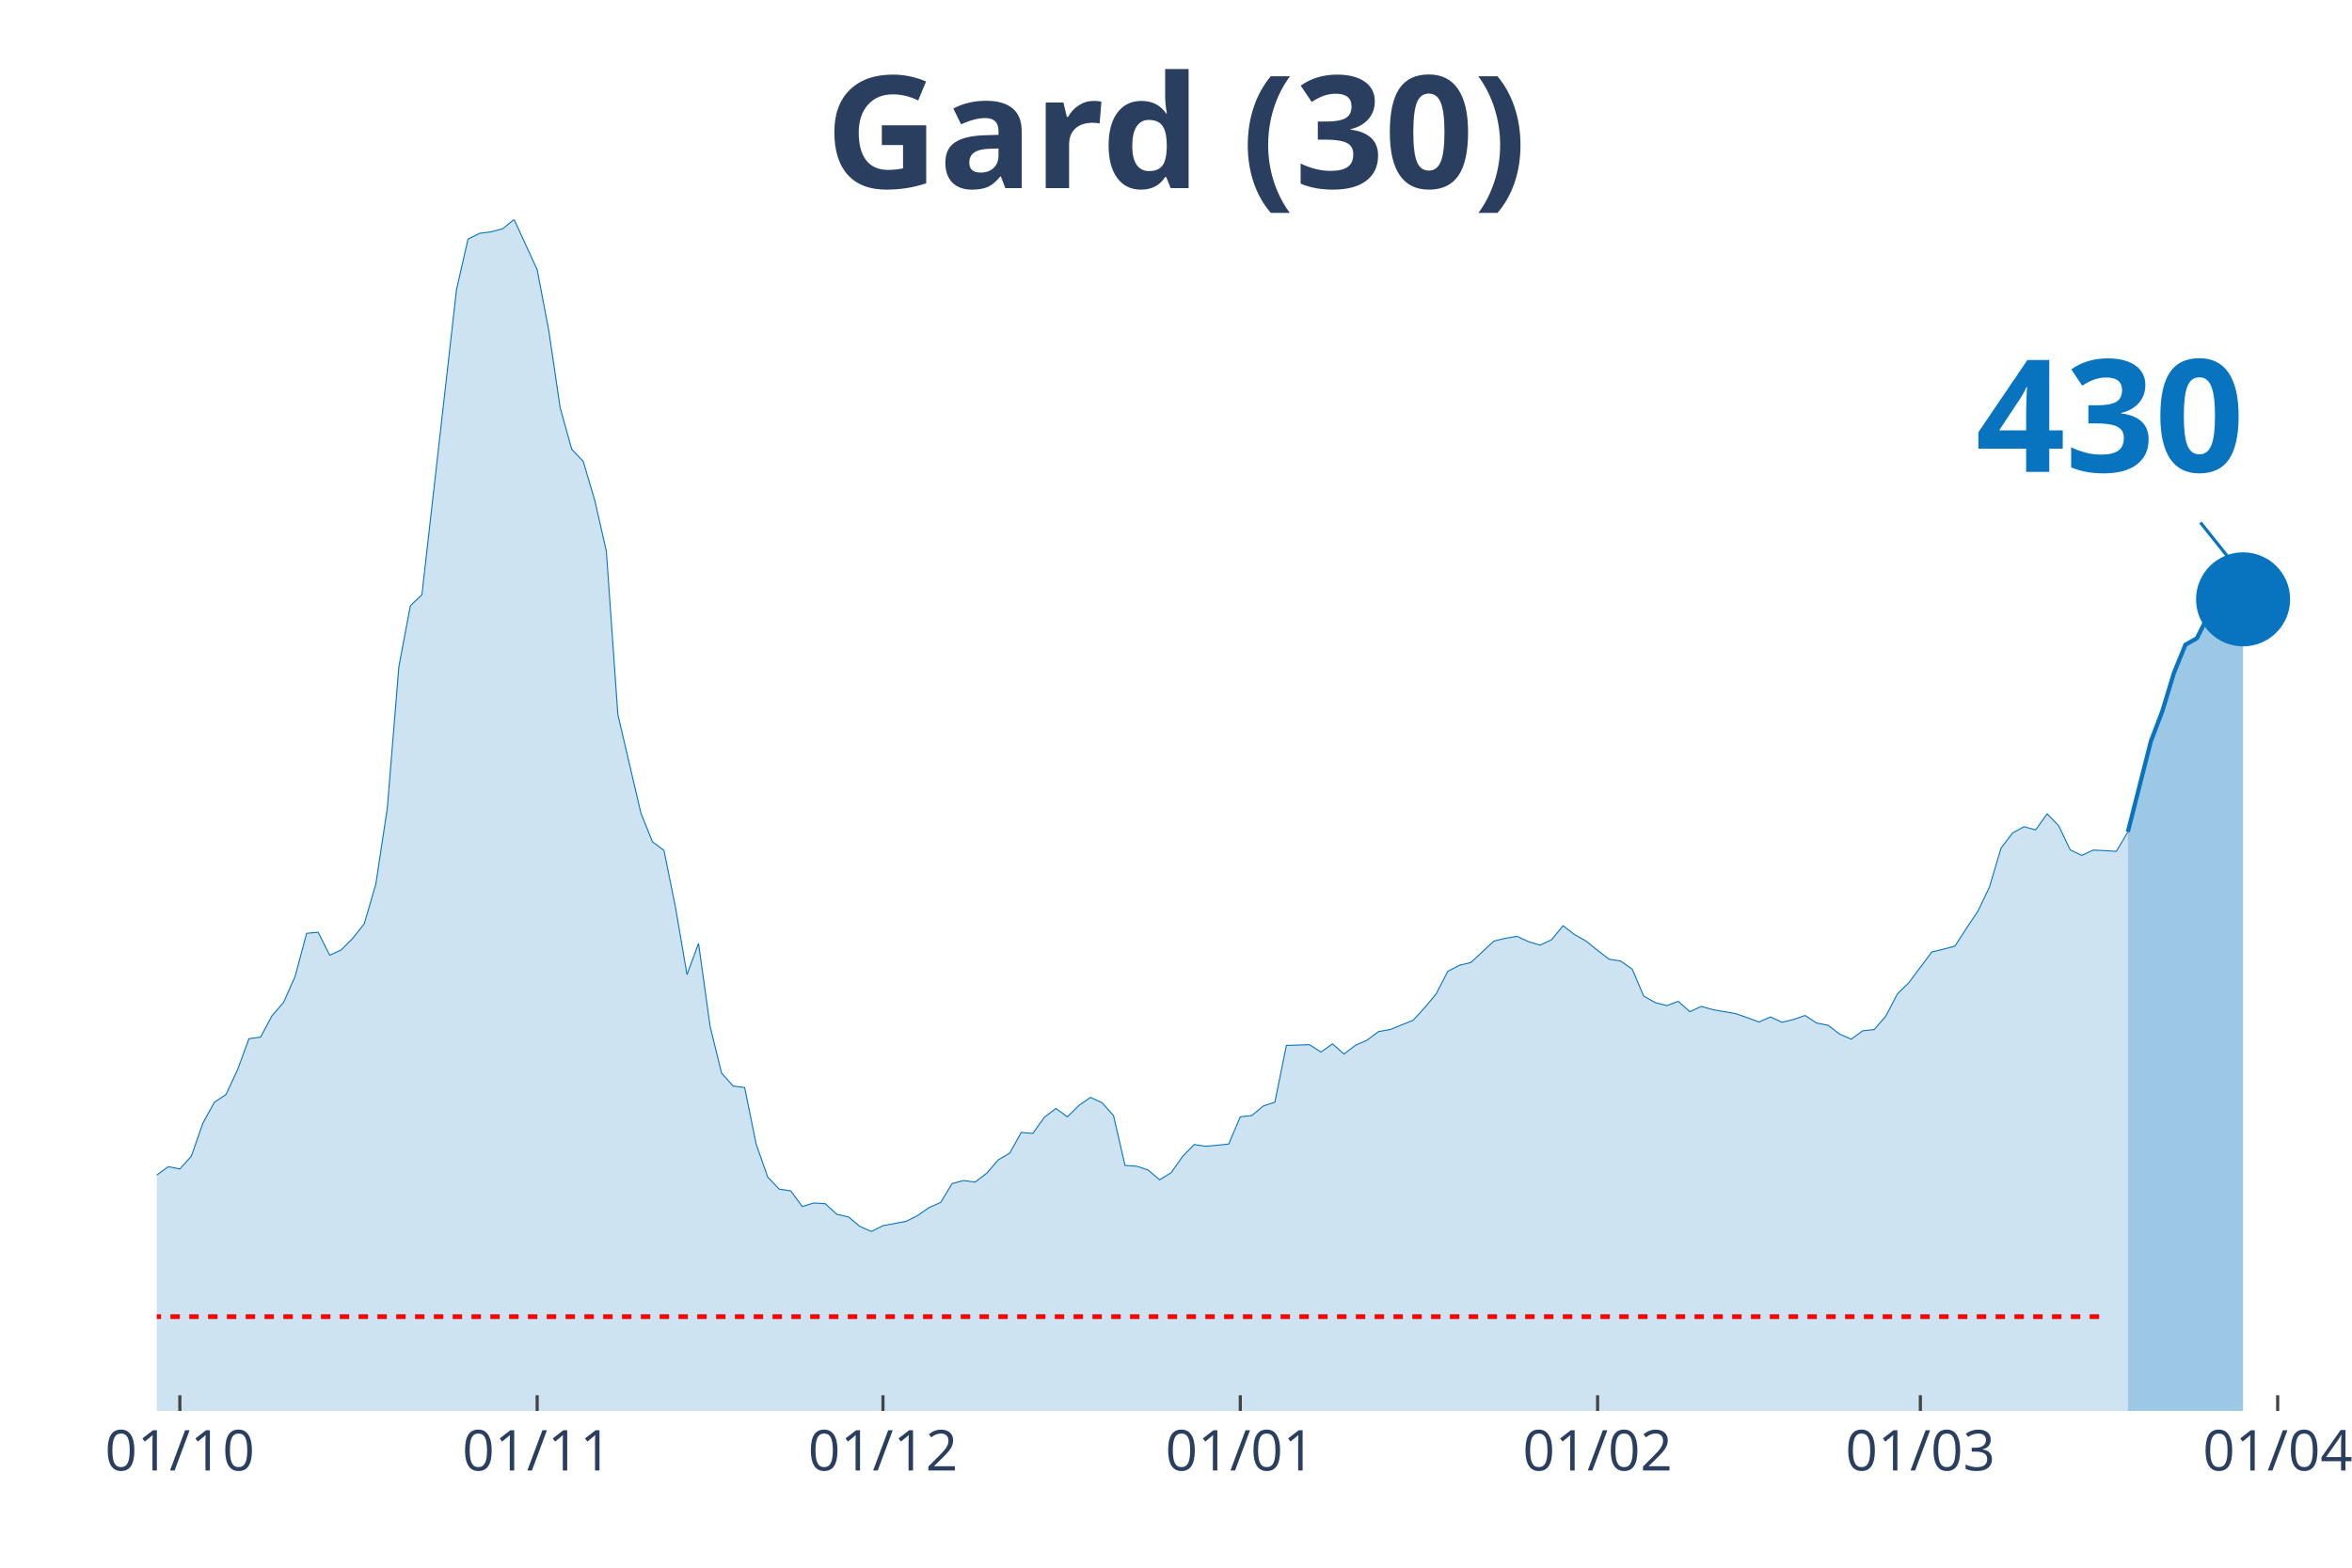
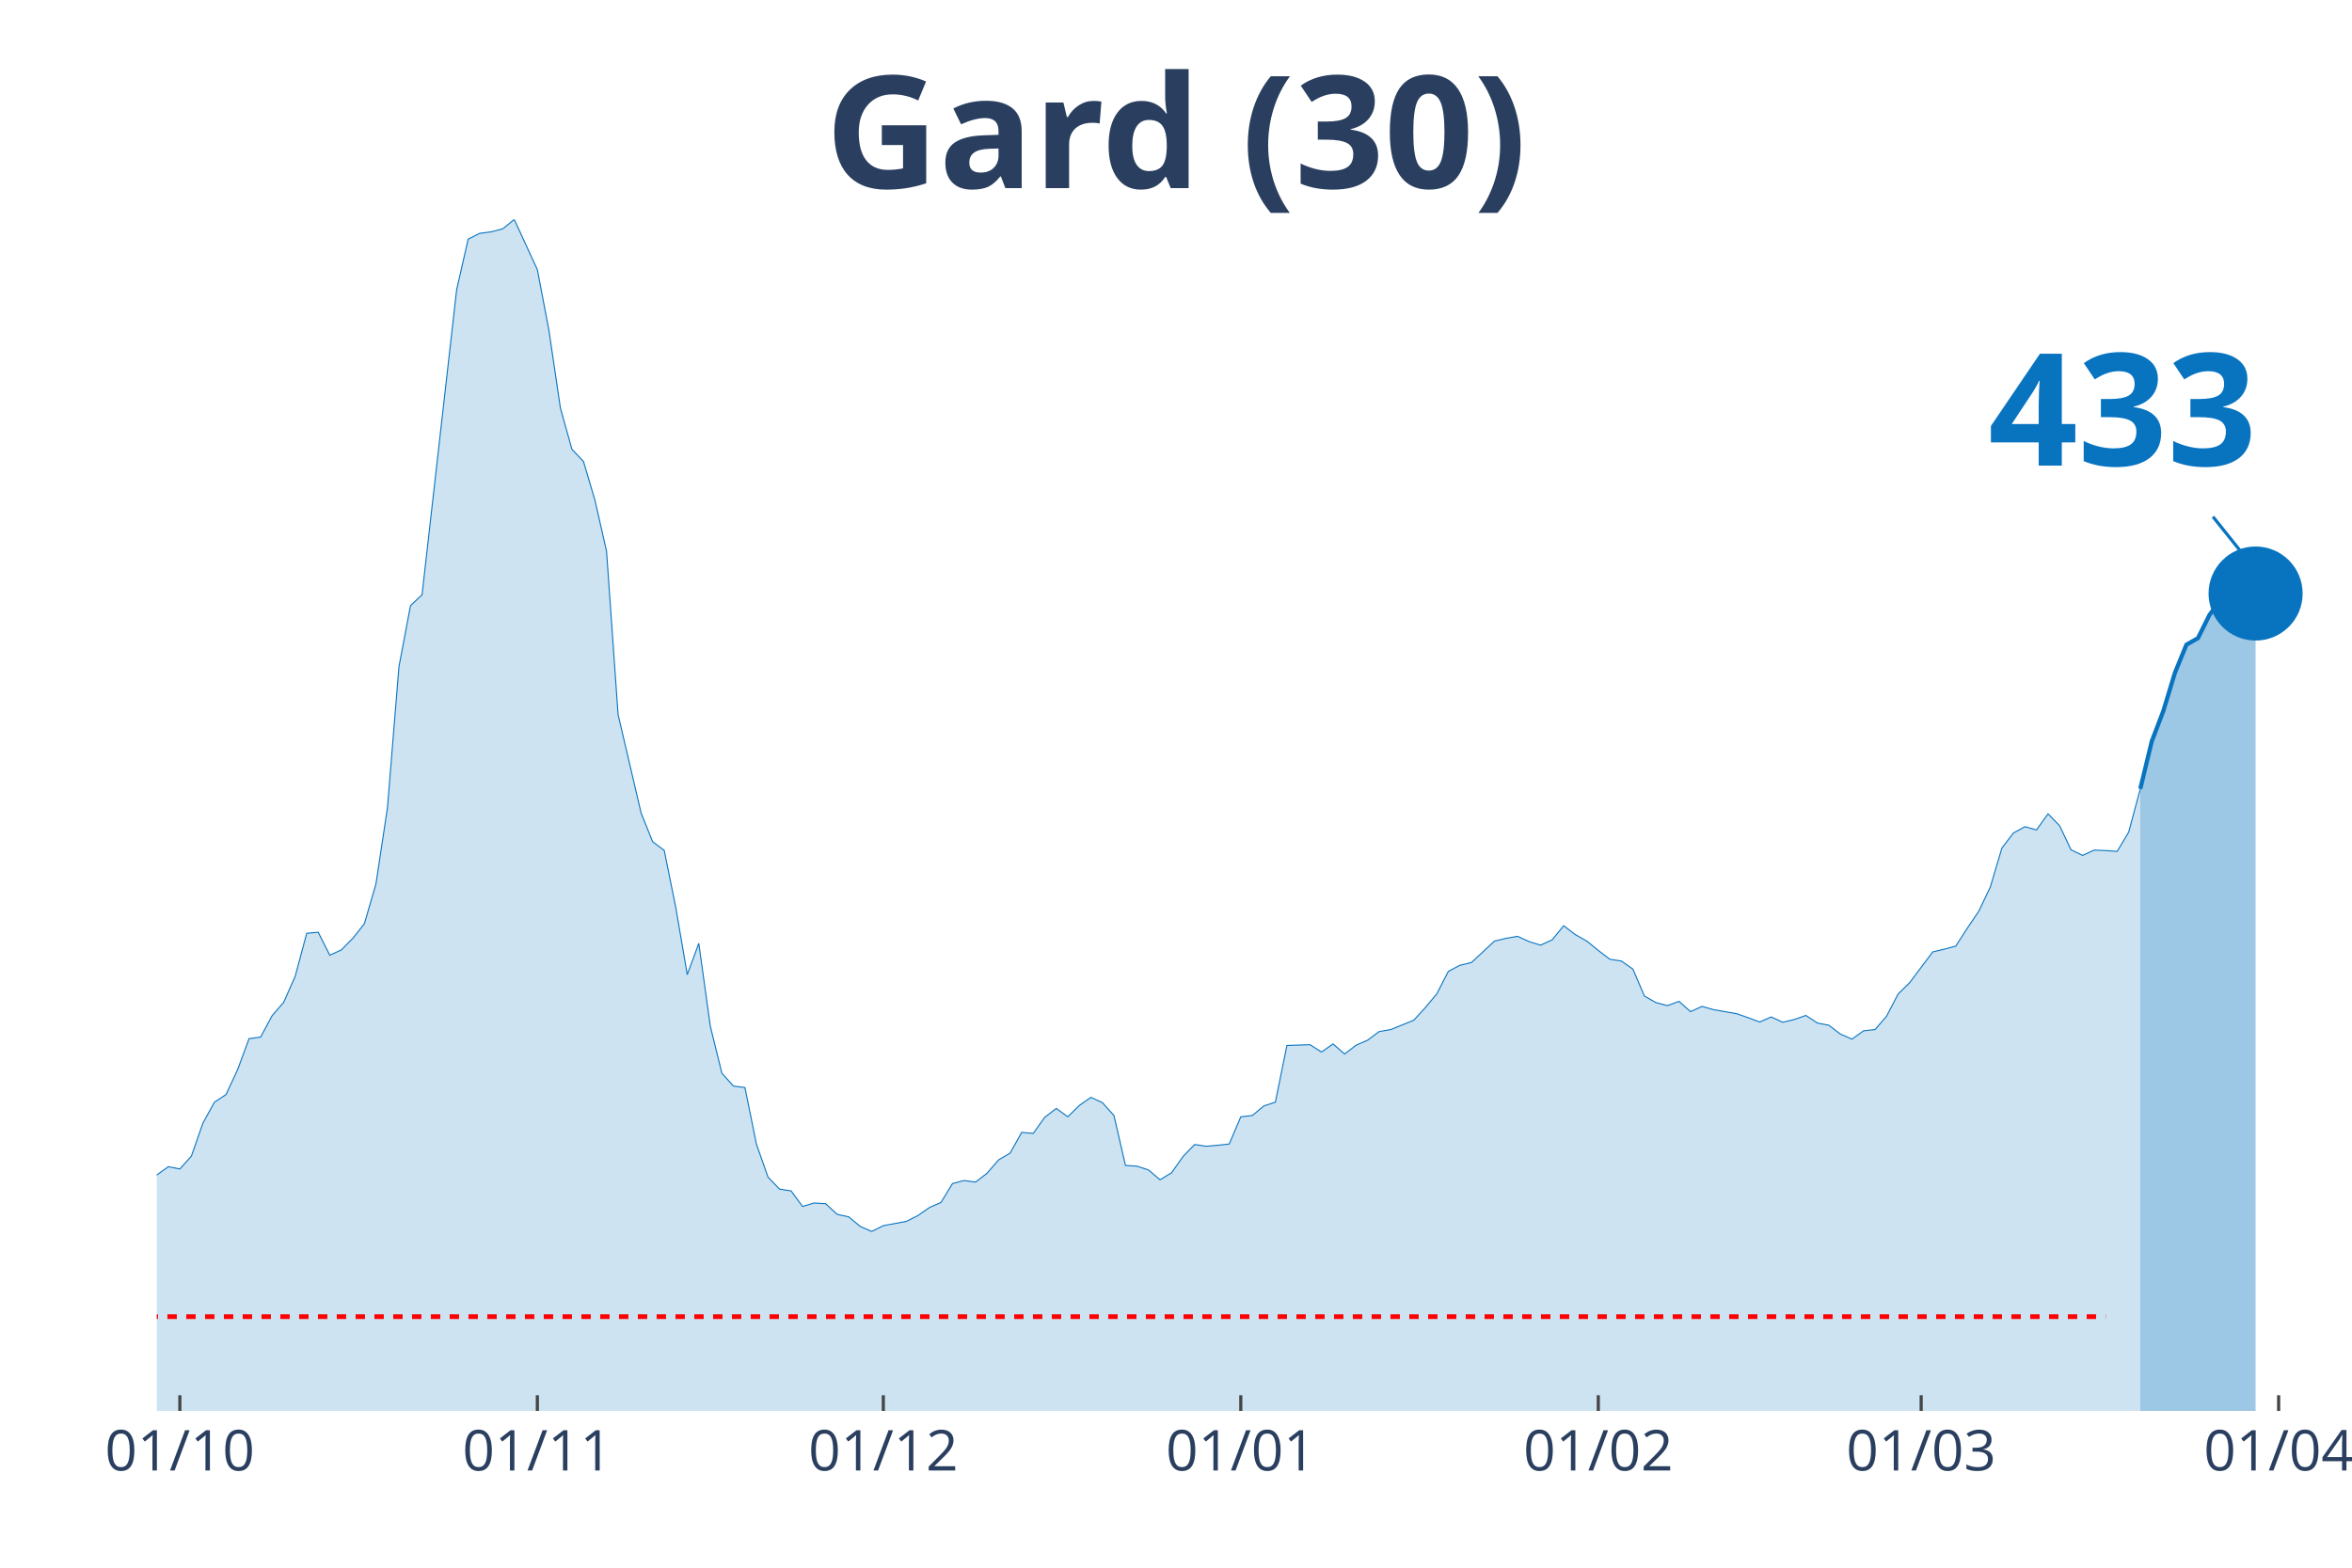
<svg xmlns="http://www.w3.org/2000/svg" class="main-svg" width="1125" height="750" style="" viewBox="0 0 750 500">
  <rect x="0" y="0" width="750" height="500" style="fill: rgb(0, 0, 0); fill-opacity: 0;" />
-   <defs id="defs-e3ec4d">
+   <defs id="defs-5438e2">
    <g class="clips">
-       <clipPath id="clipe3ec4dxyplot" class="plotclip">
-         <rect width="691" height="380" />
+       <clipPath id="clip5438e2xyplot" class="plotclip">
+         <rect width="695" height="380" />
      </clipPath>
-       <clipPath class="axesclip" id="clipe3ec4dx">
-         <rect x="50" y="0" width="691" height="500" />
+       <clipPath class="axesclip" id="clip5438e2x">
+         <rect x="50" y="0" width="695" height="500" />
      </clipPath>
-       <clipPath class="axesclip" id="clipe3ec4dy">
+       <clipPath class="axesclip" id="clip5438e2y">
        <rect x="0" y="70" width="750" height="380" />
      </clipPath>
-       <clipPath class="axesclip" id="clipe3ec4dxy">
-         <rect x="50" y="70" width="691" height="380" />
+       <clipPath class="axesclip" id="clip5438e2xy">
+         <rect x="50" y="70" width="695" height="380" />
      </clipPath>
    </g>
    <g class="gradients" />
  </defs>
  <g class="bglayer">
-     <rect class="bg" x="50" y="70" width="691" height="380" style="fill: rgb(0, 0, 0); fill-opacity: 0; stroke-width: 0;" />
+     <rect class="bg" x="50" y="70" width="695" height="380" style="fill: rgb(0, 0, 0); fill-opacity: 0; stroke-width: 0;" />
  </g>
  <g class="layer-below">
    <g class="imagelayer" />
    <g class="shapelayer" />
  </g>
  <g class="cartesianlayer">
    <g class="subplot xy">
      <g class="layer-subplot">
        <g class="shapelayer" />
        <g class="imagelayer" />
      </g>
      <g class="gridlayer">
        <g class="x">
          <path class="xgrid crisp" transform="translate(57.35,0)" d="M0,70v380" style="stroke: rgb(255, 255, 255); stroke-opacity: 1; stroke-width: 1px;" />
-           <path class="xgrid crisp" transform="translate(171.29,0)" d="M0,70v380" style="stroke: rgb(255, 255, 255); stroke-opacity: 1; stroke-width: 1px;" />
-           <path class="xgrid crisp" transform="translate(281.56,0)" d="M0,70v380" style="stroke: rgb(255, 255, 255); stroke-opacity: 1; stroke-width: 1px;" />
-           <path class="xgrid crisp" transform="translate(395.5,0)" d="M0,70v380" style="stroke: rgb(255, 255, 255); stroke-opacity: 1; stroke-width: 1px;" />
-           <path class="xgrid crisp" transform="translate(509.44,0)" d="M0,70v380" style="stroke: rgb(255, 255, 255); stroke-opacity: 1; stroke-width: 1px;" />
-           <path class="xgrid crisp" transform="translate(612.36,0)" d="M0,70v380" style="stroke: rgb(255, 255, 255); stroke-opacity: 1; stroke-width: 1px;" />
-           <path class="xgrid crisp" transform="translate(726.3,0)" d="M0,70v380" style="stroke: rgb(255, 255, 255); stroke-opacity: 1; stroke-width: 1px;" />
+           <path class="xgrid crisp" transform="translate(171.35,0)" d="M0,70v380" style="stroke: rgb(255, 255, 255); stroke-opacity: 1; stroke-width: 1px;" />
+           <path class="xgrid crisp" transform="translate(281.67,0)" d="M0,70v380" style="stroke: rgb(255, 255, 255); stroke-opacity: 1; stroke-width: 1px;" />
+           <path class="xgrid crisp" transform="translate(395.66,0)" d="M0,70v380" style="stroke: rgb(255, 255, 255); stroke-opacity: 1; stroke-width: 1px;" />
+           <path class="xgrid crisp" transform="translate(509.66,0)" d="M0,70v380" style="stroke: rgb(255, 255, 255); stroke-opacity: 1; stroke-width: 1px;" />
+           <path class="xgrid crisp" transform="translate(612.62,0)" d="M0,70v380" style="stroke: rgb(255, 255, 255); stroke-opacity: 1; stroke-width: 1px;" />
+           <path class="xgrid crisp" transform="translate(726.61,0)" d="M0,70v380" style="stroke: rgb(255, 255, 255); stroke-opacity: 1; stroke-width: 1px;" />
        </g>
        <g class="y" />
      </g>
      <g class="zerolinelayer" />
      <path class="xlines-below" />
      <path class="ylines-below" />
      <g class="overlines-below" />
      <g class="xaxislayer-below" />
      <g class="yaxislayer-below" />
      <g class="overaxes-below" />
-       <g class="plot" transform="translate(50, 70)" clip-path="url('#clipe3ec4dxyplot')">
+       <g class="plot" transform="translate(50, 70)" clip-path="url('#clip5438e2xyplot')">
        <g class="scatterlayer mlayer">
-           <g class="trace scatter trace034348" style="stroke-miterlimit: 2;">
+           <g class="trace scatter trace24e1dc" style="stroke-miterlimit: 2;">
            <g class="fills">
              <g>
-                 <path class="js-fill" d="M628.52,380L-499.87,380L-499.87,374.45L-477.82,375.9L-474.14,376.95L-422.69,372.85L-419.01,371L-400.63,369.79L-396.96,372.12L-378.58,377.19L-374.9,376.86L-349.18,376.86L-345.5,376.62L-260.96,375.26L-257.29,373.97L-224.21,373.41L-220.53,373.25L-202.15,370.92L-198.48,370.27L-172.75,362.96L-169.07,362.39L-158.05,356.2L-154.37,355.88L-135.99,351.78L-132.32,351.62L-113.94,347.92L-110.27,344.31L-102.91,338.84L-99.24,337.72L-88.21,333.94L-84.54,335.38L-77.19,332.01L-73.51,332.81L-69.84,333.45L-66.16,331.85L-62.48,332.41L-58.81,328.23L-55.13,327.26L-51.46,324.45L-47.78,322.04L-44.11,321.8L-40.43,316.73L-36.76,314.56L-33.08,313.84L-29.4,314.56L-25.73,316.81L-22.05,315.85L-18.38,314.72L-14.7,315.85L-11.03,316.41L-7.35,317.94L0,304.76L3.68,302.1L7.35,302.83L11.03,298.73L14.7,288.2L18.38,281.52L22.05,279.11L25.73,271.23L29.4,261.27L33.08,260.78L36.76,253.95L40.43,249.69L44.11,241.41L47.78,227.66L51.46,227.34L55.13,234.66L58.81,232.97L62.48,229.27L66.16,224.61L69.84,211.99L73.51,187.71L77.19,142.61L80.86,123.16L84.54,119.7L95.56,22.43L99.24,6.27L102.91,4.42L106.59,3.94L110.27,2.97L113.94,0L121.29,16L124.97,35.29L128.64,60.13L132.32,73.31L135.99,77.17L139.67,89.63L143.35,105.79L147.02,157.88L154.37,189.32L158.05,198.48L161.72,201.21L165.4,219.38L169.07,240.85L172.75,230.88L176.43,257.33L180.1,272.28L183.78,276.38L187.45,276.86L191.13,294.95L194.8,305.4L198.48,309.26L202.15,309.82L205.83,314.8L209.51,313.68L213.18,313.92L216.86,317.3L220.53,318.1L224.21,321.16L227.88,322.76L231.56,320.91L238.91,319.55L242.59,317.7L246.26,315.13L249.94,313.52L253.61,307.49L257.29,306.52L260.96,307.01L264.64,304.19L268.31,299.93L271.99,297.76L275.66,291.17L279.34,291.49L283.02,286.35L286.69,283.53L290.37,286.19L294.04,282.57L297.72,280L301.39,281.68L305.07,285.78L308.74,301.7L312.42,301.94L316.1,303.15L319.77,306.28L323.45,304.03L327.12,298.81L330.8,295.03L334.47,295.59L338.15,295.27L341.82,294.87L345.5,286.19L349.18,285.78L352.85,282.73L356.53,281.52L360.2,263.44L367.55,263.19L371.23,265.53L374.9,262.95L378.58,266.17L382.26,263.36L385.93,261.75L389.61,259.01L393.28,258.37L400.63,255.4L404.31,251.38L407.98,246.96L411.66,239.8L415.34,237.87L419.01,236.99L426.36,230.15L430.04,229.27L433.71,228.63L437.39,230.32L441.06,231.44L444.74,229.75L448.41,225.25L452.09,228.06L455.77,230.15L459.44,233.13L463.12,235.94L466.79,236.51L470.47,239.08L474.14,247.68L477.82,249.77L481.49,250.73L485.17,249.37L488.85,252.66L492.52,250.98L496.2,252.02L503.55,253.31L507.22,254.59L510.9,255.96L514.57,254.35L518.25,256.04L521.93,255.16L525.6,253.87L529.28,256.28L532.95,257L536.63,259.82L540.3,261.43L543.98,258.77L547.65,258.37L551.33,254.11L555.01,247.04L558.68,243.42L566.03,233.61L569.71,232.73L573.38,231.76L577.06,226.05L580.73,220.59L584.41,212.87L588.09,200.49L591.76,195.67L595.44,193.66L599.11,194.7L602.79,189.56L606.46,193.34L610.14,201.05L613.81,202.82L617.49,201.13L621.16,201.29L624.84,201.54L628.52,195.35" style="fill: rgb(8, 115, 191); fill-opacity: 0.2; stroke-width: 0;" />
+                 <path class="js-fill" d="M632.49,380L-500.11,380L-500.11,374.45L-478.04,375.9L-474.37,376.95L-422.88,372.85L-419.21,371L-400.82,369.79L-397.14,372.12L-378.76,377.19L-375.08,376.86L-349.34,376.86L-345.66,376.62L-261.08,375.26L-257.41,373.97L-224.31,373.41L-220.63,373.25L-202.25,370.92L-198.57,370.27L-172.83,362.96L-169.15,362.39L-158.12,356.2L-154.44,355.88L-136.06,351.78L-132.38,351.62L-113.99,347.92L-110.32,344.31L-102.96,338.84L-99.29,337.72L-88.25,333.94L-84.58,335.38L-77.22,332.01L-73.54,332.81L-69.87,333.45L-66.19,331.85L-62.51,332.41L-58.84,328.23L-55.16,327.26L-51.48,324.45L-47.8,322.04L-44.13,321.8L-40.45,316.73L-36.77,314.56L-33.1,313.84L-29.42,314.56L-25.74,316.81L-22.06,315.85L-18.39,314.72L-14.71,315.85L-11.03,316.41L-7.35,317.94L0,304.76L3.68,302.1L7.35,302.83L11.03,298.73L14.71,288.2L18.39,281.52L22.06,279.11L25.74,271.23L29.42,261.27L33.1,260.78L36.77,253.95L40.45,249.69L44.13,241.41L47.8,227.66L51.48,227.34L55.16,234.66L58.84,232.97L62.51,229.27L66.19,224.61L69.87,211.99L73.54,187.71L77.22,142.61L80.9,123.16L84.58,119.7L95.61,22.43L99.29,6.27L102.96,4.42L106.64,3.94L110.32,2.97L113.99,0L121.35,16L125.03,35.29L128.7,60.13L132.38,73.31L136.06,77.17L139.74,89.63L143.41,105.79L147.09,157.88L154.44,189.32L158.12,198.48L161.8,201.21L165.48,219.38L169.15,240.85L172.83,230.88L176.51,257.33L180.19,272.28L183.86,276.38L187.54,276.86L191.22,294.95L194.89,305.4L198.57,309.26L202.25,309.82L205.93,314.8L209.6,313.68L213.28,313.92L216.96,317.3L220.63,318.1L224.31,321.16L227.99,322.76L231.67,320.91L239.02,319.55L242.7,317.7L246.38,315.13L250.05,313.52L253.73,307.49L257.41,306.52L261.08,307.01L264.76,304.19L268.44,299.93L272.12,297.76L275.79,291.17L279.47,291.49L283.15,286.35L286.83,283.53L290.5,286.19L294.18,282.57L297.86,280L301.53,281.68L305.21,285.78L308.89,301.7L312.57,301.94L316.24,303.15L319.92,306.28L323.6,304.03L327.28,298.81L330.95,295.03L334.63,295.59L338.31,295.27L341.98,294.87L345.66,286.19L349.34,285.78L353.02,282.73L356.69,281.52L360.37,263.44L367.72,263.19L371.4,265.53L375.08,262.95L378.76,266.17L382.43,263.36L386.11,261.75L389.79,259.01L393.47,258.37L400.82,255.4L404.5,251.38L408.17,246.96L411.85,239.8L415.53,237.87L419.21,236.99L426.56,230.15L430.24,229.27L433.92,228.63L437.59,230.32L441.27,231.44L444.95,229.75L448.62,225.25L452.3,228.06L455.98,230.15L459.66,233.13L463.33,235.94L467.01,236.51L470.69,239.08L474.37,247.68L478.04,249.77L481.72,250.73L485.4,249.37L489.07,252.66L492.75,250.98L496.43,252.02L503.78,253.31L507.46,254.59L511.14,255.96L514.81,254.35L518.49,256.04L522.17,255.16L525.85,253.87L529.52,256.28L533.2,257L536.88,259.82L540.56,261.43L544.23,258.77L547.91,258.37L551.59,254.11L555.26,247.04L558.94,243.42L566.3,233.61L569.97,232.73L573.65,231.76L577.33,226.05L581.01,220.59L584.68,212.87L588.36,200.49L592.04,195.67L595.71,193.66L599.39,194.7L603.07,189.56L606.75,193.34L610.42,201.05L614.1,202.82L617.78,201.13L621.46,201.29L625.13,201.54L628.81,195.35L632.49,181.6" style="fill: rgb(8, 115, 191); fill-opacity: 0.2; stroke-width: 0;" />
              </g>
            </g>
            <g class="errorbars" />
            <g class="lines">
-               <path class="js-line" d="M-499.87,374.45L-477.82,375.9L-474.14,376.95L-422.69,372.85L-419.01,371L-400.63,369.79L-396.96,372.12L-378.58,377.19L-374.9,376.86L-349.18,376.86L-345.5,376.62L-260.96,375.26L-257.29,373.97L-224.21,373.41L-220.53,373.25L-202.15,370.92L-198.48,370.27L-172.75,362.96L-169.07,362.39L-158.05,356.2L-154.37,355.88L-135.99,351.78L-132.32,351.62L-113.94,347.92L-110.27,344.31L-102.91,338.84L-99.24,337.72L-88.21,333.94L-84.54,335.38L-77.19,332.01L-73.51,332.81L-69.84,333.45L-66.16,331.85L-62.48,332.41L-58.81,328.23L-55.13,327.26L-51.46,324.45L-47.78,322.04L-44.11,321.8L-40.43,316.73L-36.76,314.56L-33.08,313.84L-29.4,314.56L-25.73,316.81L-22.05,315.85L-18.38,314.72L-14.7,315.85L-11.03,316.41L-7.35,317.94L0,304.76L3.68,302.1L7.35,302.83L11.03,298.73L14.7,288.2L18.38,281.52L22.05,279.11L25.73,271.23L29.4,261.27L33.08,260.78L36.76,253.95L40.43,249.69L44.11,241.41L47.78,227.66L51.46,227.34L55.13,234.66L58.81,232.97L62.48,229.27L66.16,224.61L69.84,211.99L73.51,187.71L77.19,142.61L80.86,123.16L84.54,119.7L95.56,22.43L99.24,6.27L102.91,4.42L106.59,3.94L110.27,2.97L113.94,0L121.29,16L124.97,35.29L128.64,60.13L132.32,73.31L135.99,77.17L139.67,89.63L143.35,105.79L147.02,157.88L154.37,189.32L158.05,198.48L161.72,201.21L165.4,219.38L169.07,240.85L172.75,230.88L176.43,257.33L180.1,272.28L183.78,276.38L187.45,276.86L191.13,294.95L194.8,305.4L198.48,309.26L202.15,309.82L205.83,314.8L209.51,313.68L213.18,313.92L216.86,317.3L220.53,318.1L224.21,321.16L227.88,322.76L231.56,320.91L238.91,319.55L242.59,317.7L246.26,315.13L249.94,313.52L253.61,307.49L257.29,306.52L260.96,307.01L264.64,304.19L268.31,299.93L271.99,297.76L275.66,291.17L279.34,291.49L283.02,286.35L286.69,283.53L290.37,286.19L294.04,282.57L297.72,280L301.39,281.68L305.07,285.78L308.74,301.7L312.42,301.94L316.1,303.15L319.77,306.28L323.45,304.03L327.12,298.81L330.8,295.03L334.47,295.59L338.15,295.27L341.82,294.87L345.5,286.19L349.18,285.78L352.85,282.73L356.53,281.52L360.2,263.44L367.55,263.19L371.23,265.53L374.9,262.95L378.58,266.17L382.26,263.36L385.93,261.75L389.61,259.01L393.28,258.37L400.63,255.4L404.31,251.38L407.98,246.96L411.66,239.8L415.34,237.87L419.01,236.99L426.36,230.15L430.04,229.27L433.71,228.63L437.39,230.32L441.06,231.44L444.74,229.75L448.41,225.25L452.09,228.06L455.77,230.15L459.44,233.13L463.12,235.94L466.79,236.51L470.47,239.08L474.14,247.68L477.82,249.77L481.49,250.73L485.17,249.37L488.85,252.66L492.52,250.98L496.2,252.02L503.55,253.31L507.22,254.59L510.9,255.96L514.57,254.35L518.25,256.04L521.93,255.16L525.6,253.87L529.28,256.28L532.95,257L536.63,259.82L540.3,261.43L543.98,258.77L547.65,258.37L551.33,254.11L555.01,247.04L558.68,243.42L566.03,233.61L569.71,232.73L573.38,231.76L577.06,226.05L580.73,220.59L584.41,212.87L588.09,200.49L591.76,195.67L595.44,193.66L599.11,194.7L602.79,189.56L606.46,193.34L610.14,201.05L613.81,202.82L617.49,201.13L621.16,201.29L624.84,201.54L628.52,195.35" style="vector-effect: non-scaling-stroke; fill: none; stroke: rgb(8, 115, 191); stroke-opacity: 1; stroke-width: 0.5px; opacity: 1;" />
+               <path class="js-line" d="M-500.11,374.45L-478.04,375.9L-474.37,376.95L-422.88,372.85L-419.21,371L-400.82,369.79L-397.14,372.12L-378.76,377.19L-375.08,376.86L-349.34,376.86L-345.66,376.62L-261.08,375.26L-257.41,373.97L-224.31,373.41L-220.63,373.25L-202.25,370.92L-198.57,370.27L-172.83,362.96L-169.15,362.39L-158.12,356.2L-154.44,355.88L-136.06,351.78L-132.38,351.62L-113.99,347.92L-110.32,344.31L-102.96,338.84L-99.29,337.72L-88.25,333.94L-84.58,335.38L-77.22,332.01L-73.54,332.81L-69.87,333.45L-66.19,331.85L-62.51,332.41L-58.84,328.23L-55.16,327.26L-51.48,324.45L-47.8,322.04L-44.13,321.8L-40.45,316.73L-36.77,314.56L-33.1,313.84L-29.42,314.56L-25.74,316.81L-22.06,315.85L-18.39,314.72L-14.71,315.85L-11.03,316.41L-7.35,317.94L0,304.76L3.68,302.1L7.35,302.83L11.03,298.73L14.71,288.2L18.39,281.52L22.06,279.11L25.74,271.23L29.42,261.27L33.1,260.78L36.77,253.95L40.45,249.69L44.13,241.41L47.8,227.66L51.48,227.34L55.16,234.66L58.84,232.97L62.51,229.27L66.19,224.61L69.87,211.99L73.54,187.71L77.22,142.61L80.9,123.16L84.58,119.7L95.61,22.43L99.29,6.27L102.96,4.42L106.64,3.94L110.32,2.97L113.99,0L121.35,16L125.03,35.29L128.7,60.13L132.38,73.31L136.06,77.17L139.74,89.63L143.41,105.79L147.09,157.88L154.44,189.32L158.12,198.48L161.8,201.21L165.48,219.38L169.15,240.85L172.83,230.88L176.51,257.33L180.19,272.28L183.86,276.38L187.54,276.86L191.22,294.95L194.89,305.4L198.57,309.26L202.25,309.82L205.93,314.8L209.6,313.68L213.28,313.92L216.96,317.3L220.63,318.1L224.31,321.16L227.99,322.76L231.67,320.91L239.02,319.55L242.7,317.7L246.38,315.13L250.05,313.52L253.73,307.49L257.41,306.52L261.08,307.01L264.76,304.19L268.44,299.93L272.12,297.76L275.79,291.17L279.47,291.49L283.15,286.35L286.83,283.53L290.5,286.19L294.18,282.57L297.86,280L301.53,281.68L305.21,285.78L308.89,301.7L312.57,301.94L316.24,303.15L319.92,306.28L323.6,304.03L327.28,298.81L330.95,295.03L334.63,295.59L338.31,295.27L341.98,294.87L345.66,286.19L349.34,285.78L353.02,282.73L356.69,281.52L360.37,263.44L367.72,263.19L371.4,265.53L375.08,262.95L378.76,266.17L382.43,263.36L386.11,261.75L389.79,259.01L393.47,258.37L400.82,255.4L404.5,251.38L408.17,246.96L411.85,239.8L415.53,237.87L419.21,236.99L426.56,230.15L430.24,229.27L433.92,228.63L437.59,230.32L441.27,231.44L444.95,229.75L448.62,225.25L452.3,228.06L455.98,230.15L459.66,233.13L463.33,235.94L467.01,236.51L470.69,239.08L474.37,247.68L478.04,249.77L481.72,250.73L485.4,249.37L489.07,252.66L492.75,250.98L496.43,252.02L503.78,253.31L507.46,254.59L511.14,255.96L514.81,254.35L518.49,256.04L522.17,255.16L525.85,253.87L529.52,256.28L533.2,257L536.88,259.82L540.56,261.43L544.23,258.77L547.91,258.37L551.59,254.11L555.26,247.04L558.94,243.42L566.3,233.61L569.97,232.73L573.65,231.76L577.33,226.05L581.01,220.59L584.68,212.87L588.36,200.49L592.04,195.67L595.71,193.66L599.39,194.7L603.07,189.56L606.75,193.34L610.42,201.05L614.1,202.82L617.78,201.13L621.46,201.29L625.13,201.54L628.81,195.35L632.49,181.6" style="vector-effect: non-scaling-stroke; fill: none; stroke: rgb(8, 115, 191); stroke-opacity: 1; stroke-width: 0.5px; opacity: 1;" />
            </g>
            <g class="points" />
            <g class="text" />
          </g>
-           <g class="trace scatter trace2b1f0b" style="stroke-miterlimit: 2;">
+           <g class="trace scatter trace14a09a" style="stroke-miterlimit: 2;">
            <g class="fills">
              <g>
-                 <path class="js-fill" d="M665.27,380L628.52,380L628.52,195.35L635.87,166.41L639.54,156.76L643.22,144.62L646.89,135.62L650.57,133.53L654.24,126.13L657.92,121.31L661.6,118.73L665.27,121.15" style="fill: rgb(8, 115, 191); fill-opacity: 0.4; stroke-width: 0;" />
+                 <path class="js-fill" d="M669.26,380L632.49,380L632.49,181.6L636.16,166.41L639.84,156.76L643.52,144.62L647.2,135.62L650.87,133.53L654.55,126.13L658.23,121.23L661.9,118.73L665.58,121.15L669.26,119.3" style="fill: rgb(8, 115, 191); fill-opacity: 0.4; stroke-width: 0;" />
              </g>
            </g>
            <g class="errorbars" />
            <g class="lines">
-               <path class="js-line" d="M628.52,195.35L635.87,166.41L639.54,156.76L643.22,144.62L646.89,135.62L650.57,133.53L654.24,126.13L657.92,121.31L661.6,118.73L665.27,121.15" style="vector-effect: non-scaling-stroke; fill: none; stroke: rgb(8, 115, 191); stroke-opacity: 1; stroke-width: 2px; opacity: 1;" />
+               <path class="js-line" d="M632.49,181.6L636.16,166.41L639.84,156.76L643.52,144.62L647.2,135.62L650.87,133.53L654.55,126.13L658.23,121.23L661.9,118.73L665.58,121.15L669.26,119.3" style="vector-effect: non-scaling-stroke; fill: none; stroke: rgb(8, 115, 191); stroke-opacity: 1; stroke-width: 2px; opacity: 1;" />
            </g>
            <g class="points" />
            <g class="text" />
          </g>
-           <g class="trace scatter trace296692" style="stroke-miterlimit: 2; opacity: 1;">
+           <g class="trace scatter trace677c25" style="stroke-miterlimit: 2; opacity: 1;">
            <g class="fills" />
            <g class="errorbars" />
            <g class="lines" />
            <g class="points">
-               <path class="point" transform="translate(665.27,121.15)" d="M15,0A15,15 0 1,1 0,-15A15,15 0 0,1 15,0Z" style="opacity: 1; stroke-width: 0px; fill: rgb(8, 115, 191); fill-opacity: 1;" />
+               <path class="point" transform="translate(669.26,119.3)" d="M15,0A15,15 0 1,1 0,-15A15,15 0 0,1 15,0Z" style="opacity: 1; stroke-width: 0px; fill: rgb(8, 115, 191); fill-opacity: 1;" />
            </g>
            <g class="text" />
          </g>
        </g>
      </g>
      <g class="overplot" />
      <path class="xlines-above crisp" style="fill: none; stroke-width: 1px; stroke: rgb(0, 0, 0); stroke-opacity: 0;" d="" />
      <path class="ylines-above crisp" style="fill: none;" d="M0,0" />
      <g class="overlines-above" />
      <g class="xaxislayer-above">
        <path class="xtick ticks crisp" d="M0,450v-5" transform="translate(57.35,0)" style="stroke: rgb(68, 68, 68); stroke-opacity: 1; stroke-width: 1px;" />
-         <path class="xtick ticks crisp" d="M0,450v-5" transform="translate(171.29,0)" style="stroke: rgb(68, 68, 68); stroke-opacity: 1; stroke-width: 1px;" />
-         <path class="xtick ticks crisp" d="M0,450v-5" transform="translate(281.56,0)" style="stroke: rgb(68, 68, 68); stroke-opacity: 1; stroke-width: 1px;" />
-         <path class="xtick ticks crisp" d="M0,450v-5" transform="translate(395.5,0)" style="stroke: rgb(68, 68, 68); stroke-opacity: 1; stroke-width: 1px;" />
-         <path class="xtick ticks crisp" d="M0,450v-5" transform="translate(509.44,0)" style="stroke: rgb(68, 68, 68); stroke-opacity: 1; stroke-width: 1px;" />
-         <path class="xtick ticks crisp" d="M0,450v-5" transform="translate(612.36,0)" style="stroke: rgb(68, 68, 68); stroke-opacity: 1; stroke-width: 1px;" />
-         <path class="xtick ticks crisp" d="M0,450v-5" transform="translate(726.3,0)" style="stroke: rgb(68, 68, 68); stroke-opacity: 1; stroke-width: 1px;" />
+         <path class="xtick ticks crisp" d="M0,450v-5" transform="translate(171.35,0)" style="stroke: rgb(68, 68, 68); stroke-opacity: 1; stroke-width: 1px;" />
+         <path class="xtick ticks crisp" d="M0,450v-5" transform="translate(281.67,0)" style="stroke: rgb(68, 68, 68); stroke-opacity: 1; stroke-width: 1px;" />
+         <path class="xtick ticks crisp" d="M0,450v-5" transform="translate(395.66,0)" style="stroke: rgb(68, 68, 68); stroke-opacity: 1; stroke-width: 1px;" />
+         <path class="xtick ticks crisp" d="M0,450v-5" transform="translate(509.66,0)" style="stroke: rgb(68, 68, 68); stroke-opacity: 1; stroke-width: 1px;" />
+         <path class="xtick ticks crisp" d="M0,450v-5" transform="translate(612.62,0)" style="stroke: rgb(68, 68, 68); stroke-opacity: 1; stroke-width: 1px;" />
+         <path class="xtick ticks crisp" d="M0,450v-5" transform="translate(726.61,0)" style="stroke: rgb(68, 68, 68); stroke-opacity: 1; stroke-width: 1px;" />
        <g class="xtick">
          <text text-anchor="middle" x="0" y="469" transform="translate(57.35,0)" style="font-family: 'Open Sans', verdana, arial, sans-serif; font-size: 18px; fill: rgb(42, 63, 95); fill-opacity: 1; white-space: pre;">01/10</text>
        </g>
        <g class="xtick">
-           <text text-anchor="middle" x="0" y="469" transform="translate(171.29,0)" style="font-family: 'Open Sans', verdana, arial, sans-serif; font-size: 18px; fill: rgb(42, 63, 95); fill-opacity: 1; white-space: pre;">01/11</text>
+           <text text-anchor="middle" x="0" y="469" transform="translate(171.35,0)" style="font-family: 'Open Sans', verdana, arial, sans-serif; font-size: 18px; fill: rgb(42, 63, 95); fill-opacity: 1; white-space: pre;">01/11</text>
        </g>
        <g class="xtick">
-           <text text-anchor="middle" x="0" y="469" transform="translate(281.56,0)" style="font-family: 'Open Sans', verdana, arial, sans-serif; font-size: 18px; fill: rgb(42, 63, 95); fill-opacity: 1; white-space: pre;">01/12</text>
+           <text text-anchor="middle" x="0" y="469" transform="translate(281.67,0)" style="font-family: 'Open Sans', verdana, arial, sans-serif; font-size: 18px; fill: rgb(42, 63, 95); fill-opacity: 1; white-space: pre;">01/12</text>
        </g>
        <g class="xtick">
-           <text text-anchor="middle" x="0" y="469" transform="translate(395.5,0)" style="font-family: 'Open Sans', verdana, arial, sans-serif; font-size: 18px; fill: rgb(42, 63, 95); fill-opacity: 1; white-space: pre;">01/01</text>
+           <text text-anchor="middle" x="0" y="469" transform="translate(395.66,0)" style="font-family: 'Open Sans', verdana, arial, sans-serif; font-size: 18px; fill: rgb(42, 63, 95); fill-opacity: 1; white-space: pre;">01/01</text>
        </g>
        <g class="xtick">
-           <text text-anchor="middle" x="0" y="469" transform="translate(509.44,0)" style="font-family: 'Open Sans', verdana, arial, sans-serif; font-size: 18px; fill: rgb(42, 63, 95); fill-opacity: 1; white-space: pre;">01/02</text>
+           <text text-anchor="middle" x="0" y="469" transform="translate(509.66,0)" style="font-family: 'Open Sans', verdana, arial, sans-serif; font-size: 18px; fill: rgb(42, 63, 95); fill-opacity: 1; white-space: pre;">01/02</text>
        </g>
        <g class="xtick">
-           <text text-anchor="middle" x="0" y="469" transform="translate(612.36,0)" style="font-family: 'Open Sans', verdana, arial, sans-serif; font-size: 18px; fill: rgb(42, 63, 95); fill-opacity: 1; white-space: pre;">01/03</text>
+           <text text-anchor="middle" x="0" y="469" transform="translate(612.62,0)" style="font-family: 'Open Sans', verdana, arial, sans-serif; font-size: 18px; fill: rgb(42, 63, 95); fill-opacity: 1; white-space: pre;">01/03</text>
        </g>
        <g class="xtick">
-           <text text-anchor="middle" x="0" y="469" transform="translate(726.3,0)" style="font-family: 'Open Sans', verdana, arial, sans-serif; font-size: 18px; fill: rgb(42, 63, 95); fill-opacity: 1; white-space: pre;">01/04</text>
+           <text text-anchor="middle" x="0" y="469" transform="translate(726.61,0)" style="font-family: 'Open Sans', verdana, arial, sans-serif; font-size: 18px; fill: rgb(42, 63, 95); fill-opacity: 1; white-space: pre;">01/04</text>
        </g>
      </g>
      <g class="yaxislayer-above" />
      <g class="overaxes-above" />
    </g>
  </g>
  <g class="polarlayer" />
  <g class="ternarylayer" />
  <g class="geolayer" />
  <g class="funnelarealayer" />
  <g class="pielayer" />
  <g class="treemaplayer" />
  <g class="sunburstlayer" />
  <g class="glimages" />
-   <defs id="topdefs-e3ec4d">
+   <defs id="topdefs-5438e2">
    <g class="clips" />
  </defs>
  <g class="layer-above">
    <g class="imagelayer" />
    <g class="shapelayer">
-       <path data-index="0" fill-rule="evenodd" d="M-2015.65,419.92L671.16,419.92" clip-path="url('#clipe3ec4dxy')" style="opacity: 1; stroke: rgb(255, 0, 0); stroke-opacity: 1; fill: rgb(0, 0, 0); fill-opacity: 0; stroke-dasharray: 3px, 3px; stroke-width: 1.5px;" />
+       <path data-index="0" fill-rule="evenodd" d="M-2016.61,419.92L671.46,419.92" clip-path="url('#clip5438e2xy')" style="opacity: 1; stroke: rgb(255, 0, 0); stroke-opacity: 1; fill: rgb(0, 0, 0); fill-opacity: 0; stroke-dasharray: 3px, 3px; stroke-width: 1.5px;" />
    </g>
  </g>
  <g class="infolayer">
    <g class="g-gtitle">
      <text class="gtitle" x="375" y="25" text-anchor="middle" dy="0.7em" style="font-family: 'Open Sans', verdana, arial, sans-serif; font-size: 50px; fill: rgb(42, 63, 95); opacity: 1; font-weight: normal; white-space: pre;">
        <tspan style="font-weight:bold">Gard (30)</tspan>
      </text>
    </g>
    <g class="g-xtitle" />
    <g class="annotation" data-index="0" style="opacity: 1;">
-       <g class="annotation-text-g" transform="rotate(0,673.27,131.15)">
-         <g class="cursor-pointer" transform="translate(615, 95)">
+       <g class="annotation-text-g" transform="rotate(0,677.26,129.3)">
+         <g class="cursor-pointer" transform="translate(619, 93)">
          <rect class="bg" x="0.5" y="0.5" width="115" height="71" style="stroke-width: 1px; stroke: rgb(0, 0, 0); stroke-opacity: 0; fill: rgb(255, 255, 255); fill-opacity: 0.6;" />
          <text class="annotation-text" text-anchor="middle" x="57.812" y="55.5" style="font-family: 'Open Sans', verdana, arial, sans-serif; font-size: 50px; fill: rgb(8, 115, 191); fill-opacity: 1; white-space: pre;">
-             <tspan style="font-weight:bold">430 </tspan>
+             <tspan style="font-weight:bold">433 </tspan>
          </text>
        </g>
      </g>
      <g class="annotation-arrow-g" style="opacity: 1;">
-         <path d="M701.67,166.65L713.27,181.15" style="stroke-width: 1px; stroke: rgb(8, 115, 191); stroke-opacity: 1; stroke-dasharray: 0px, 0px, 18.569px, 18.569px;" />
+         <path d="M705.66,164.8L717.26,179.3" style="stroke-width: 1px; stroke: rgb(8, 115, 191); stroke-opacity: 1; stroke-dasharray: 0px, 0px, 18.569px, 18.569px;" />
      </g>
    </g>
  </g>
</svg>
